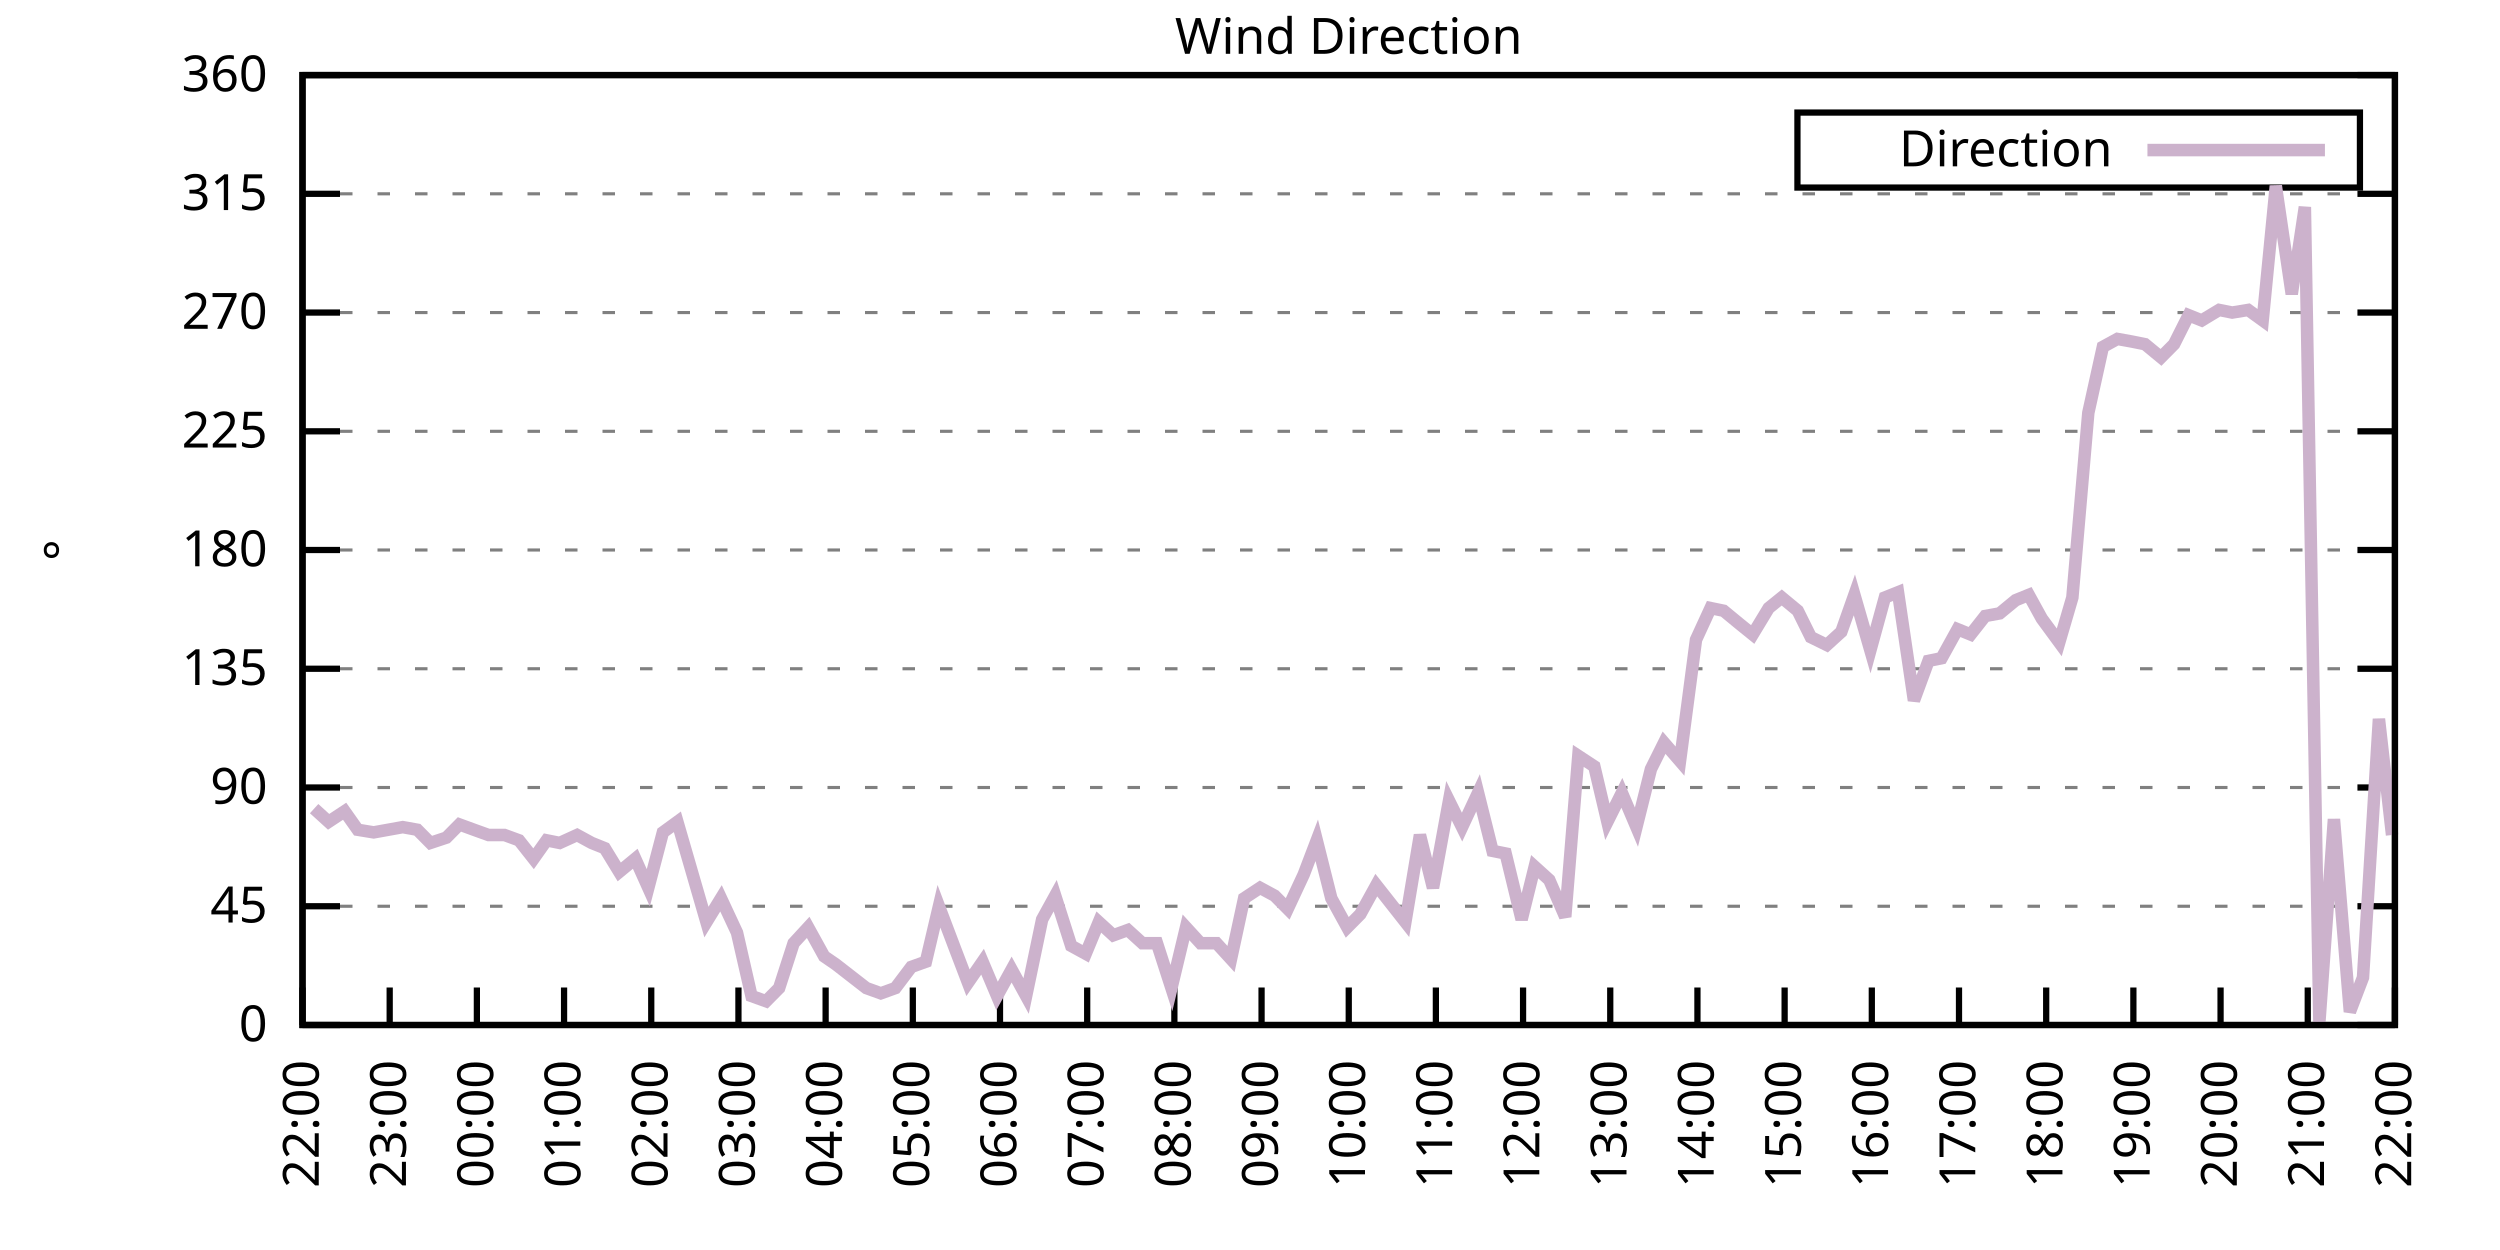
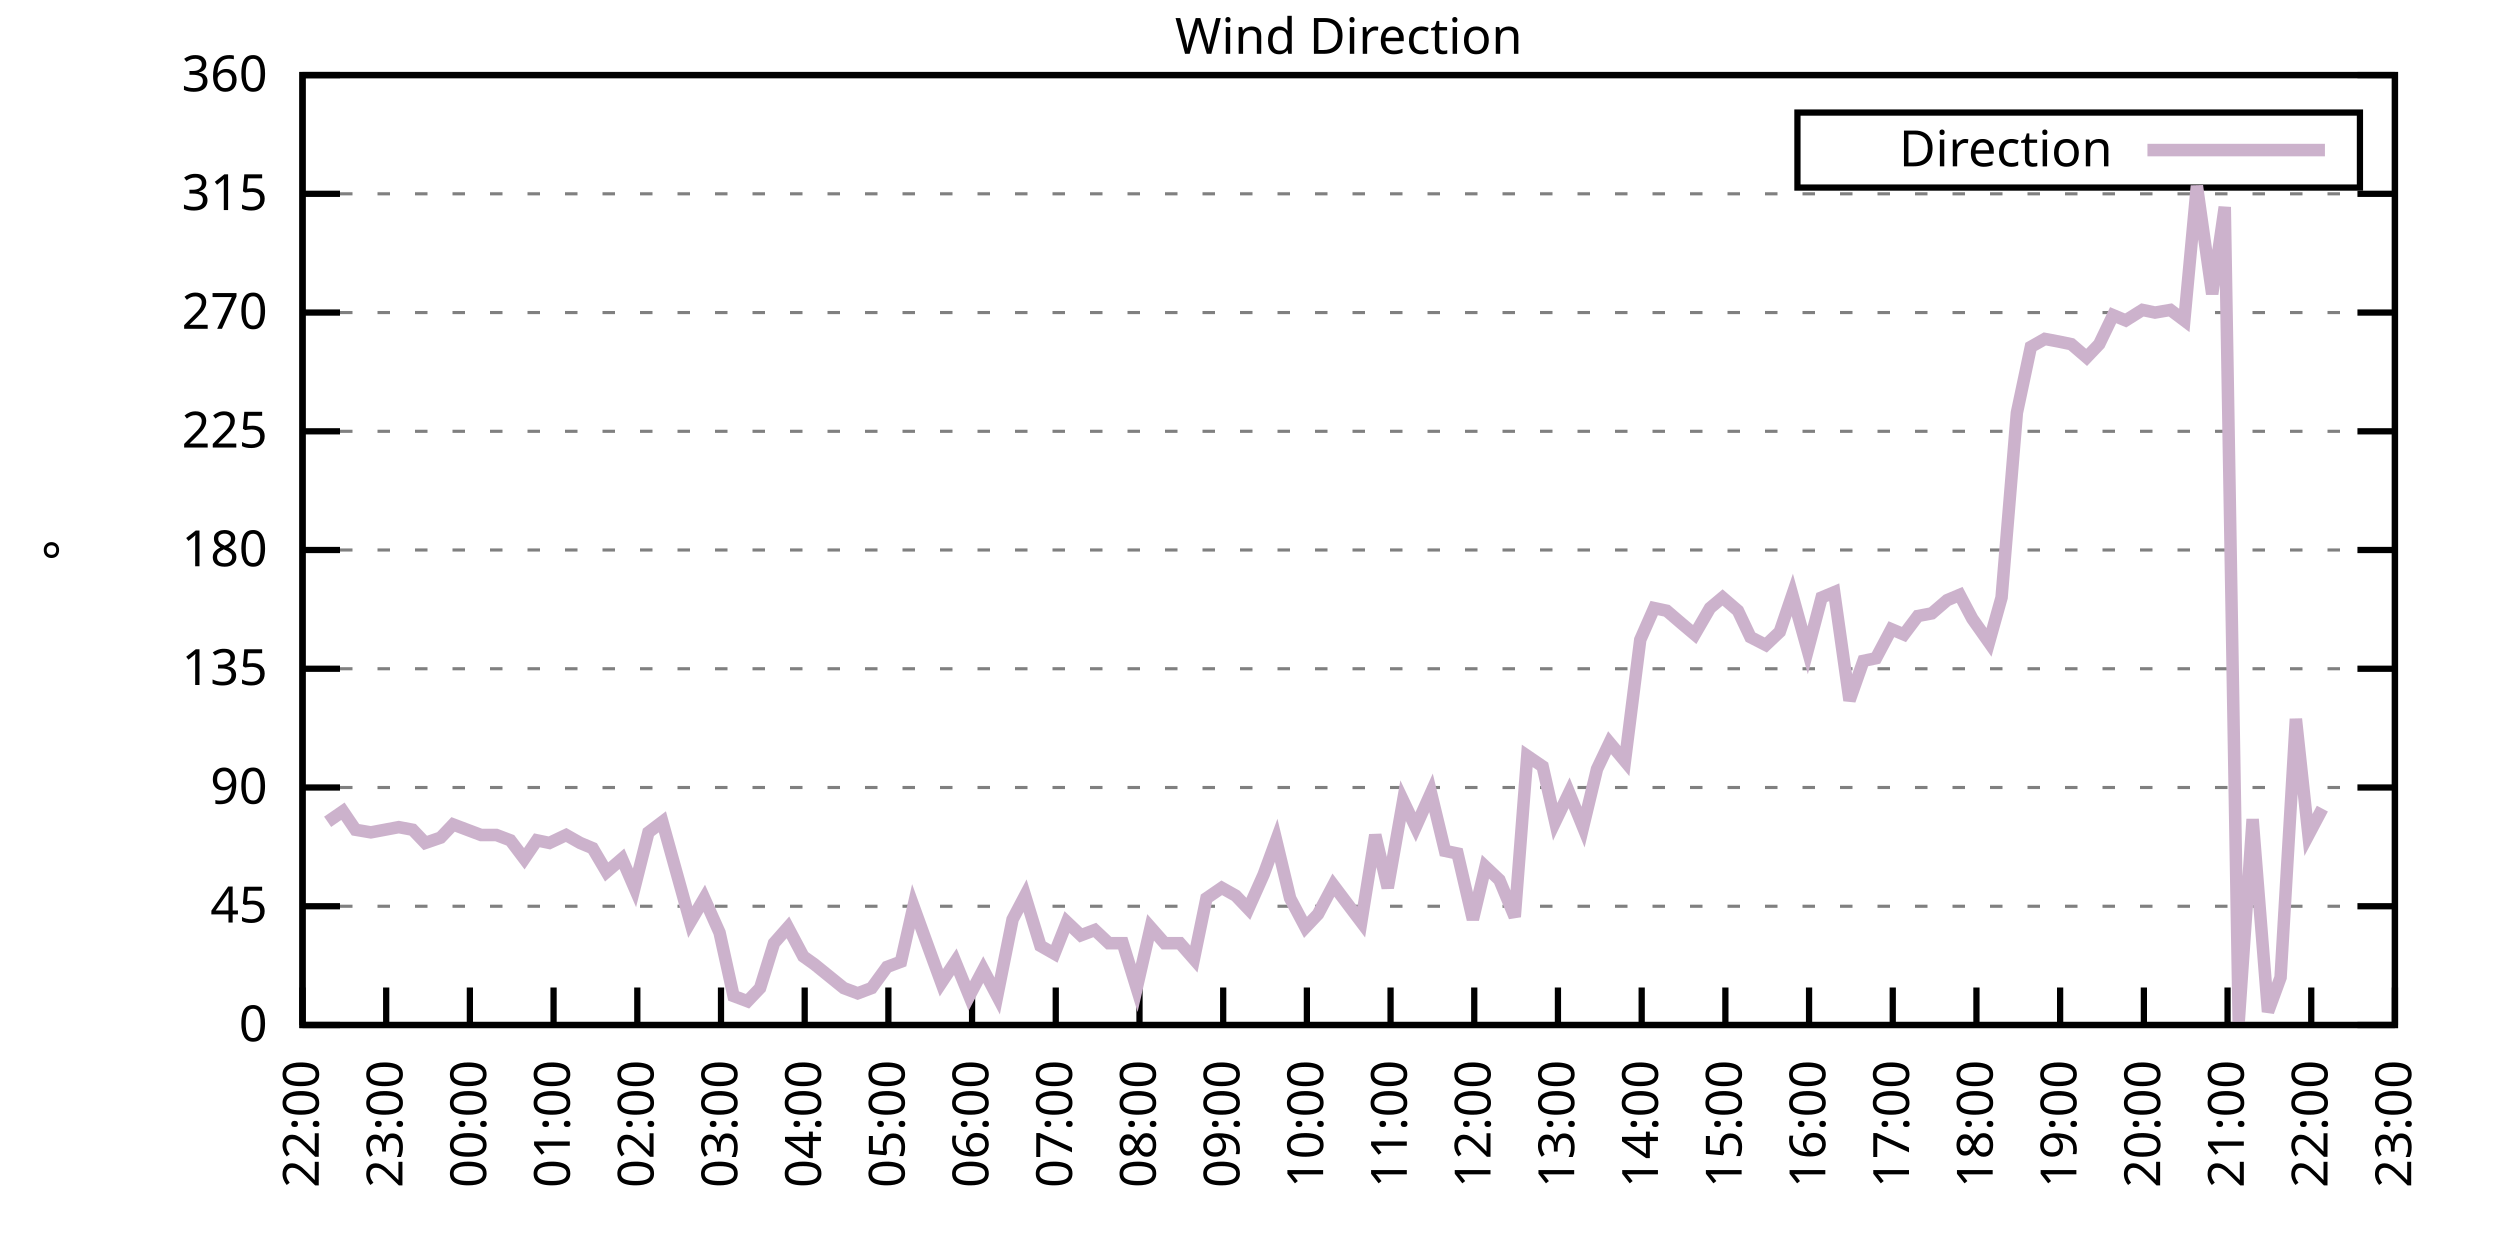
<svg xmlns="http://www.w3.org/2000/svg" xmlns:xlink="http://www.w3.org/1999/xlink" width="400" height="200" viewBox="0 0 400 200">
  <g id="gnuplot_canvas">
    <rect x="0" y="0" width="400" height="200" fill="none" />
    <defs>
      <circle id="gpDot" r="0.5" stroke-width="0.5" stroke="currentColor" />
      <path id="gpPt0" stroke-width="0.333" stroke="currentColor" d="M-1,0 h2 M0,-1 v2" />
      <path id="gpPt1" stroke-width="0.333" stroke="currentColor" d="M-1,-1 L1,1 M1,-1 L-1,1" />
      <path id="gpPt2" stroke-width="0.333" stroke="currentColor" d="M-1,0 L1,0 M0,-1 L0,1 M-1,-1 L1,1 M-1,1 L1,-1" />
      <rect id="gpPt3" stroke-width="0.333" stroke="currentColor" x="-1" y="-1" width="2" height="2" />
      <rect id="gpPt4" stroke-width="0.333" stroke="currentColor" fill="currentColor" x="-1" y="-1" width="2" height="2" />
      <circle id="gpPt5" stroke-width="0.333" stroke="currentColor" cx="0" cy="0" r="1" />
      <use xlink:href="#gpPt5" id="gpPt6" fill="currentColor" stroke="none" />
      <path id="gpPt7" stroke-width="0.333" stroke="currentColor" d="M0,-1.33 L-1.33,0.67 L1.33,0.67 z" />
      <use xlink:href="#gpPt7" id="gpPt8" fill="currentColor" stroke="none" />
      <use xlink:href="#gpPt7" id="gpPt9" stroke="currentColor" transform="rotate(180)" />
      <use xlink:href="#gpPt9" id="gpPt10" fill="currentColor" stroke="none" />
      <use xlink:href="#gpPt3" id="gpPt11" stroke="currentColor" transform="rotate(45)" />
      <use xlink:href="#gpPt11" id="gpPt12" fill="currentColor" stroke="none" />
      <path id="gpPt13" stroke-width="0.333" stroke="currentColor" d="M0,1.330 L1.265,0.411 L0.782,-1.067 L-0.782,-1.076 L-1.265,0.411 z" />
      <use xlink:href="#gpPt13" id="gpPt14" fill="currentColor" stroke="none" />
      <filter id="textbox" filterUnits="objectBoundingBox" x="0" y="0" height="1" width="1">
        <feFlood flood-color="white" flood-opacity="1" result="bgnd" />
        <feComposite in="SourceGraphic" in2="bgnd" operator="atop" />
      </filter>
      <filter id="greybox" filterUnits="objectBoundingBox" x="0" y="0" height="1" width="1">
        <feFlood flood-color="lightgrey" flood-opacity="1" result="grey" />
        <feComposite in="SourceGraphic" in2="grey" operator="atop" />
      </filter>
    </defs>
    <g fill="none" color="white" stroke="currentColor" stroke-width="1.00" stroke-linecap="butt" stroke-linejoin="miter">
</g>
    <g fill="none" color="black" stroke="currentColor" stroke-width="1.00" stroke-linecap="butt" stroke-linejoin="miter">
      <g stroke="none" shape-rendering="crispEdges">
        <polygon fill="rgb(255, 255, 255)" points="48.40,164.00 383.18,164.00 383.18,12.02 48.40,12.02 " />
      </g>
    </g>
    <g fill="none" color="black" stroke="currentColor" stroke-width="1.00" stroke-linecap="butt" stroke-linejoin="miter">
</g>
    <g fill="none" color="black" stroke="black" stroke-width="0.50" stroke-linecap="butt" stroke-linejoin="miter">
</g>
    <g fill="none" color="gray" stroke="currentColor" stroke-width="0.50" stroke-linecap="butt" stroke-linejoin="miter">
      <path stroke="gray" stroke-dasharray="2,4" class="gridline" d="M48.40,164.00 L383.19,164.00  " />
    </g>
    <g fill="none" color="gray" stroke="gray" stroke-width="1.00" stroke-linecap="butt" stroke-linejoin="miter">
</g>
    <g fill="none" color="black" stroke="currentColor" stroke-width="1.00" stroke-linecap="butt" stroke-linejoin="miter">
      <path stroke="black" d="M48.40,164.00 L54.40,164.00 M383.19,164.00 L377.19,164.00  " />
      <g transform="translate(42.80,166.60)" stroke="none" fill="black" font-family="Sans" font-size="8.00" text-anchor="end">
        <text>
          <tspan font-family="Sans"> 0</tspan>
        </text>
      </g>
    </g>
    <g fill="none" color="black" stroke="currentColor" stroke-width="1.00" stroke-linecap="butt" stroke-linejoin="miter">
</g>
    <g fill="none" color="black" stroke="black" stroke-width="0.50" stroke-linecap="butt" stroke-linejoin="miter">
</g>
    <g fill="none" color="gray" stroke="currentColor" stroke-width="0.50" stroke-linecap="butt" stroke-linejoin="miter">
      <path stroke="gray" stroke-dasharray="2,4" class="gridline" d="M48.40,145.00 L383.19,145.00  " />
    </g>
    <g fill="none" color="gray" stroke="gray" stroke-width="1.00" stroke-linecap="butt" stroke-linejoin="miter">
</g>
    <g fill="none" color="black" stroke="currentColor" stroke-width="1.00" stroke-linecap="butt" stroke-linejoin="miter">
      <path stroke="black" d="M48.40,145.00 L54.40,145.00 M383.19,145.00 L377.19,145.00  " />
      <g transform="translate(42.80,147.60)" stroke="none" fill="black" font-family="Sans" font-size="8.00" text-anchor="end">
        <text>
          <tspan font-family="Sans"> 45</tspan>
        </text>
      </g>
    </g>
    <g fill="none" color="black" stroke="currentColor" stroke-width="1.00" stroke-linecap="butt" stroke-linejoin="miter">
</g>
    <g fill="none" color="black" stroke="black" stroke-width="0.50" stroke-linecap="butt" stroke-linejoin="miter">
</g>
    <g fill="none" color="gray" stroke="currentColor" stroke-width="0.50" stroke-linecap="butt" stroke-linejoin="miter">
      <path stroke="gray" stroke-dasharray="2,4" class="gridline" d="M48.40,126.00 L383.19,126.00  " />
    </g>
    <g fill="none" color="gray" stroke="gray" stroke-width="1.00" stroke-linecap="butt" stroke-linejoin="miter">
</g>
    <g fill="none" color="black" stroke="currentColor" stroke-width="1.00" stroke-linecap="butt" stroke-linejoin="miter">
      <path stroke="black" d="M48.40,126.00 L54.40,126.00 M383.19,126.00 L377.19,126.00  " />
      <g transform="translate(42.80,128.60)" stroke="none" fill="black" font-family="Sans" font-size="8.00" text-anchor="end">
        <text>
          <tspan font-family="Sans"> 90</tspan>
        </text>
      </g>
    </g>
    <g fill="none" color="black" stroke="currentColor" stroke-width="1.00" stroke-linecap="butt" stroke-linejoin="miter">
</g>
    <g fill="none" color="black" stroke="black" stroke-width="0.50" stroke-linecap="butt" stroke-linejoin="miter">
</g>
    <g fill="none" color="gray" stroke="currentColor" stroke-width="0.50" stroke-linecap="butt" stroke-linejoin="miter">
      <path stroke="gray" stroke-dasharray="2,4" class="gridline" d="M48.40,107.00 L383.19,107.00  " />
    </g>
    <g fill="none" color="gray" stroke="gray" stroke-width="1.00" stroke-linecap="butt" stroke-linejoin="miter">
</g>
    <g fill="none" color="black" stroke="currentColor" stroke-width="1.00" stroke-linecap="butt" stroke-linejoin="miter">
      <path stroke="black" d="M48.40,107.00 L54.40,107.00 M383.19,107.00 L377.19,107.00  " />
      <g transform="translate(42.80,109.60)" stroke="none" fill="black" font-family="Sans" font-size="8.00" text-anchor="end">
        <text>
          <tspan font-family="Sans"> 135</tspan>
        </text>
      </g>
    </g>
    <g fill="none" color="black" stroke="currentColor" stroke-width="1.00" stroke-linecap="butt" stroke-linejoin="miter">
</g>
    <g fill="none" color="black" stroke="black" stroke-width="0.50" stroke-linecap="butt" stroke-linejoin="miter">
</g>
    <g fill="none" color="gray" stroke="currentColor" stroke-width="0.50" stroke-linecap="butt" stroke-linejoin="miter">
      <path stroke="gray" stroke-dasharray="2,4" class="gridline" d="M48.40,88.00 L383.19,88.00  " />
    </g>
    <g fill="none" color="gray" stroke="gray" stroke-width="1.00" stroke-linecap="butt" stroke-linejoin="miter">
</g>
    <g fill="none" color="black" stroke="currentColor" stroke-width="1.00" stroke-linecap="butt" stroke-linejoin="miter">
      <path stroke="black" d="M48.40,88.00 L54.40,88.00 M383.19,88.00 L377.19,88.00  " />
      <g transform="translate(42.80,90.60)" stroke="none" fill="black" font-family="Sans" font-size="8.00" text-anchor="end">
        <text>
          <tspan font-family="Sans"> 180</tspan>
        </text>
      </g>
    </g>
    <g fill="none" color="black" stroke="currentColor" stroke-width="1.00" stroke-linecap="butt" stroke-linejoin="miter">
</g>
    <g fill="none" color="black" stroke="black" stroke-width="0.50" stroke-linecap="butt" stroke-linejoin="miter">
</g>
    <g fill="none" color="gray" stroke="currentColor" stroke-width="0.50" stroke-linecap="butt" stroke-linejoin="miter">
      <path stroke="gray" stroke-dasharray="2,4" class="gridline" d="M48.40,69.01 L383.19,69.01  " />
    </g>
    <g fill="none" color="gray" stroke="gray" stroke-width="1.00" stroke-linecap="butt" stroke-linejoin="miter">
</g>
    <g fill="none" color="black" stroke="currentColor" stroke-width="1.00" stroke-linecap="butt" stroke-linejoin="miter">
      <path stroke="black" d="M48.40,69.01 L54.40,69.01 M383.19,69.01 L377.19,69.01  " />
      <g transform="translate(42.80,71.61)" stroke="none" fill="black" font-family="Sans" font-size="8.00" text-anchor="end">
        <text>
          <tspan font-family="Sans"> 225</tspan>
        </text>
      </g>
    </g>
    <g fill="none" color="black" stroke="currentColor" stroke-width="1.00" stroke-linecap="butt" stroke-linejoin="miter">
</g>
    <g fill="none" color="black" stroke="black" stroke-width="0.50" stroke-linecap="butt" stroke-linejoin="miter">
</g>
    <g fill="none" color="gray" stroke="currentColor" stroke-width="0.50" stroke-linecap="butt" stroke-linejoin="miter">
      <path stroke="gray" stroke-dasharray="2,4" class="gridline" d="M48.40,50.01 L383.19,50.01  " />
    </g>
    <g fill="none" color="gray" stroke="gray" stroke-width="1.00" stroke-linecap="butt" stroke-linejoin="miter">
</g>
    <g fill="none" color="black" stroke="currentColor" stroke-width="1.00" stroke-linecap="butt" stroke-linejoin="miter">
      <path stroke="black" d="M48.40,50.01 L54.40,50.01 M383.19,50.01 L377.19,50.01  " />
      <g transform="translate(42.80,52.61)" stroke="none" fill="black" font-family="Sans" font-size="8.00" text-anchor="end">
        <text>
          <tspan font-family="Sans"> 270</tspan>
        </text>
      </g>
    </g>
    <g fill="none" color="black" stroke="currentColor" stroke-width="1.00" stroke-linecap="butt" stroke-linejoin="miter">
</g>
    <g fill="none" color="black" stroke="black" stroke-width="0.50" stroke-linecap="butt" stroke-linejoin="miter">
</g>
    <g fill="none" color="gray" stroke="currentColor" stroke-width="0.50" stroke-linecap="butt" stroke-linejoin="miter">
      <path stroke="gray" stroke-dasharray="2,4" class="gridline" d="M48.40,31.01 L383.19,31.01  " />
    </g>
    <g fill="none" color="gray" stroke="gray" stroke-width="1.00" stroke-linecap="butt" stroke-linejoin="miter">
</g>
    <g fill="none" color="black" stroke="currentColor" stroke-width="1.00" stroke-linecap="butt" stroke-linejoin="miter">
      <path stroke="black" d="M48.40,31.01 L54.40,31.01 M383.19,31.01 L377.19,31.01  " />
      <g transform="translate(42.80,33.61)" stroke="none" fill="black" font-family="Sans" font-size="8.00" text-anchor="end">
        <text>
          <tspan font-family="Sans"> 315</tspan>
        </text>
      </g>
    </g>
    <g fill="none" color="black" stroke="currentColor" stroke-width="1.00" stroke-linecap="butt" stroke-linejoin="miter">
</g>
    <g fill="none" color="black" stroke="black" stroke-width="0.50" stroke-linecap="butt" stroke-linejoin="miter">
</g>
    <g fill="none" color="gray" stroke="currentColor" stroke-width="0.50" stroke-linecap="butt" stroke-linejoin="miter">
      <path stroke="gray" stroke-dasharray="2,4" class="gridline" d="M48.40,12.01 L383.19,12.01  " />
    </g>
    <g fill="none" color="gray" stroke="gray" stroke-width="1.00" stroke-linecap="butt" stroke-linejoin="miter">
</g>
    <g fill="none" color="black" stroke="currentColor" stroke-width="1.00" stroke-linecap="butt" stroke-linejoin="miter">
      <path stroke="black" d="M48.40,12.01 L54.40,12.01 M383.19,12.01 L377.19,12.01  " />
      <g transform="translate(42.80,14.61)" stroke="none" fill="black" font-family="Sans" font-size="8.00" text-anchor="end">
        <text>
          <tspan font-family="Sans"> 360</tspan>
        </text>
      </g>
    </g>
    <g fill="none" color="black" stroke="currentColor" stroke-width="1.00" stroke-linecap="butt" stroke-linejoin="miter">
      <path stroke="black" d="M48.40,164.00 L48.40,158.00  " />
      <g transform="translate(51.00,169.60) rotate(270.00)" stroke="none" fill="black" font-family="Sans" font-size="8.00" text-anchor="end">
        <text>
          <tspan font-family="Sans">22:00</tspan>
        </text>
      </g>
    </g>
    <g fill="none" color="black" stroke="currentColor" stroke-width="1.00" stroke-linecap="butt" stroke-linejoin="miter">
-       <path stroke="black" d="M62.35,164.00 L62.35,158.00  " />
-       <g transform="translate(64.95,169.60) rotate(270.00)" stroke="none" fill="black" font-family="Sans" font-size="8.00" text-anchor="end">
+       <path stroke="black" d="M61.79,164.00 L61.79,158.00  " />
+       <g transform="translate(64.39,169.60) rotate(270.00)" stroke="none" fill="black" font-family="Sans" font-size="8.00" text-anchor="end">
        <text>
          <tspan font-family="Sans">23:00</tspan>
        </text>
      </g>
    </g>
    <g fill="none" color="black" stroke="currentColor" stroke-width="1.00" stroke-linecap="butt" stroke-linejoin="miter">
-       <path stroke="black" d="M76.30,164.00 L76.30,158.00  " />
-       <g transform="translate(78.90,169.60) rotate(270.00)" stroke="none" fill="black" font-family="Sans" font-size="8.00" text-anchor="end">
+       <path stroke="black" d="M75.18,164.00 L75.18,158.00  " />
+       <g transform="translate(77.78,169.60) rotate(270.00)" stroke="none" fill="black" font-family="Sans" font-size="8.00" text-anchor="end">
        <text>
          <tspan font-family="Sans">00:00</tspan>
        </text>
      </g>
    </g>
    <g fill="none" color="black" stroke="currentColor" stroke-width="1.00" stroke-linecap="butt" stroke-linejoin="miter">
-       <path stroke="black" d="M90.25,164.00 L90.25,158.00  " />
-       <g transform="translate(92.85,169.60) rotate(270.00)" stroke="none" fill="black" font-family="Sans" font-size="8.00" text-anchor="end">
+       <path stroke="black" d="M88.57,164.00 L88.57,158.00  " />
+       <g transform="translate(91.17,169.60) rotate(270.00)" stroke="none" fill="black" font-family="Sans" font-size="8.00" text-anchor="end">
        <text>
          <tspan font-family="Sans">01:00</tspan>
        </text>
      </g>
    </g>
    <g fill="none" color="black" stroke="currentColor" stroke-width="1.00" stroke-linecap="butt" stroke-linejoin="miter">
-       <path stroke="black" d="M104.20,164.00 L104.20,158.00  " />
-       <g transform="translate(106.80,169.60) rotate(270.00)" stroke="none" fill="black" font-family="Sans" font-size="8.00" text-anchor="end">
+       <path stroke="black" d="M101.97,164.00 L101.97,158.00  " />
+       <g transform="translate(104.57,169.60) rotate(270.00)" stroke="none" fill="black" font-family="Sans" font-size="8.00" text-anchor="end">
        <text>
          <tspan font-family="Sans">02:00</tspan>
        </text>
      </g>
    </g>
    <g fill="none" color="black" stroke="currentColor" stroke-width="1.00" stroke-linecap="butt" stroke-linejoin="miter">
-       <path stroke="black" d="M118.15,164.00 L118.15,158.00  " />
-       <g transform="translate(120.75,169.60) rotate(270.00)" stroke="none" fill="black" font-family="Sans" font-size="8.00" text-anchor="end">
+       <path stroke="black" d="M115.36,164.00 L115.36,158.00  " />
+       <g transform="translate(117.96,169.60) rotate(270.00)" stroke="none" fill="black" font-family="Sans" font-size="8.00" text-anchor="end">
        <text>
          <tspan font-family="Sans">03:00</tspan>
        </text>
      </g>
    </g>
    <g fill="none" color="black" stroke="currentColor" stroke-width="1.00" stroke-linecap="butt" stroke-linejoin="miter">
-       <path stroke="black" d="M132.10,164.00 L132.10,158.00  " />
-       <g transform="translate(134.70,169.60) rotate(270.00)" stroke="none" fill="black" font-family="Sans" font-size="8.00" text-anchor="end">
+       <path stroke="black" d="M128.75,164.00 L128.75,158.00  " />
+       <g transform="translate(131.35,169.60) rotate(270.00)" stroke="none" fill="black" font-family="Sans" font-size="8.00" text-anchor="end">
        <text>
          <tspan font-family="Sans">04:00</tspan>
        </text>
      </g>
    </g>
    <g fill="none" color="black" stroke="currentColor" stroke-width="1.00" stroke-linecap="butt" stroke-linejoin="miter">
-       <path stroke="black" d="M146.05,164.00 L146.05,158.00  " />
-       <g transform="translate(148.65,169.60) rotate(270.00)" stroke="none" fill="black" font-family="Sans" font-size="8.00" text-anchor="end">
+       <path stroke="black" d="M142.14,164.00 L142.14,158.00  " />
+       <g transform="translate(144.74,169.60) rotate(270.00)" stroke="none" fill="black" font-family="Sans" font-size="8.00" text-anchor="end">
        <text>
          <tspan font-family="Sans">05:00</tspan>
        </text>
      </g>
    </g>
    <g fill="none" color="black" stroke="currentColor" stroke-width="1.00" stroke-linecap="butt" stroke-linejoin="miter">
-       <path stroke="black" d="M160.00,164.00 L160.00,158.00  " />
-       <g transform="translate(162.60,169.60) rotate(270.00)" stroke="none" fill="black" font-family="Sans" font-size="8.00" text-anchor="end">
+       <path stroke="black" d="M155.53,164.00 L155.53,158.00  " />
+       <g transform="translate(158.13,169.60) rotate(270.00)" stroke="none" fill="black" font-family="Sans" font-size="8.00" text-anchor="end">
        <text>
          <tspan font-family="Sans">06:00</tspan>
        </text>
      </g>
    </g>
    <g fill="none" color="black" stroke="currentColor" stroke-width="1.00" stroke-linecap="butt" stroke-linejoin="miter">
-       <path stroke="black" d="M173.95,164.00 L173.95,158.00  " />
-       <g transform="translate(176.55,169.60) rotate(270.00)" stroke="none" fill="black" font-family="Sans" font-size="8.00" text-anchor="end">
+       <path stroke="black" d="M168.92,164.00 L168.92,158.00  " />
+       <g transform="translate(171.52,169.60) rotate(270.00)" stroke="none" fill="black" font-family="Sans" font-size="8.00" text-anchor="end">
        <text>
          <tspan font-family="Sans">07:00</tspan>
        </text>
      </g>
    </g>
    <g fill="none" color="black" stroke="currentColor" stroke-width="1.00" stroke-linecap="butt" stroke-linejoin="miter">
-       <path stroke="black" d="M187.90,164.00 L187.90,158.00  " />
-       <g transform="translate(190.50,169.60) rotate(270.00)" stroke="none" fill="black" font-family="Sans" font-size="8.00" text-anchor="end">
+       <path stroke="black" d="M182.32,164.00 L182.32,158.00  " />
+       <g transform="translate(184.92,169.60) rotate(270.00)" stroke="none" fill="black" font-family="Sans" font-size="8.00" text-anchor="end">
        <text>
          <tspan font-family="Sans">08:00</tspan>
        </text>
      </g>
    </g>
    <g fill="none" color="black" stroke="currentColor" stroke-width="1.00" stroke-linecap="butt" stroke-linejoin="miter">
-       <path stroke="black" d="M201.85,164.00 L201.85,158.00  " />
-       <g transform="translate(204.45,169.60) rotate(270.00)" stroke="none" fill="black" font-family="Sans" font-size="8.00" text-anchor="end">
+       <path stroke="black" d="M195.71,164.00 L195.71,158.00  " />
+       <g transform="translate(198.31,169.60) rotate(270.00)" stroke="none" fill="black" font-family="Sans" font-size="8.00" text-anchor="end">
        <text>
          <tspan font-family="Sans">09:00</tspan>
        </text>
      </g>
    </g>
    <g fill="none" color="black" stroke="currentColor" stroke-width="1.00" stroke-linecap="butt" stroke-linejoin="miter">
-       <path stroke="black" d="M215.80,164.00 L215.80,158.00  " />
-       <g transform="translate(218.40,169.60) rotate(270.00)" stroke="none" fill="black" font-family="Sans" font-size="8.00" text-anchor="end">
+       <path stroke="black" d="M209.10,164.00 L209.10,158.00  " />
+       <g transform="translate(211.70,169.60) rotate(270.00)" stroke="none" fill="black" font-family="Sans" font-size="8.00" text-anchor="end">
        <text>
          <tspan font-family="Sans">10:00</tspan>
        </text>
      </g>
    </g>
    <g fill="none" color="black" stroke="currentColor" stroke-width="1.00" stroke-linecap="butt" stroke-linejoin="miter">
-       <path stroke="black" d="M229.74,164.00 L229.74,158.00  " />
-       <g transform="translate(232.34,169.60) rotate(270.00)" stroke="none" fill="black" font-family="Sans" font-size="8.00" text-anchor="end">
+       <path stroke="black" d="M222.49,164.00 L222.49,158.00  " />
+       <g transform="translate(225.09,169.60) rotate(270.00)" stroke="none" fill="black" font-family="Sans" font-size="8.00" text-anchor="end">
        <text>
          <tspan font-family="Sans">11:00</tspan>
        </text>
      </g>
    </g>
    <g fill="none" color="black" stroke="currentColor" stroke-width="1.00" stroke-linecap="butt" stroke-linejoin="miter">
-       <path stroke="black" d="M243.69,164.00 L243.69,158.00  " />
-       <g transform="translate(246.29,169.60) rotate(270.00)" stroke="none" fill="black" font-family="Sans" font-size="8.00" text-anchor="end">
+       <path stroke="black" d="M235.88,164.00 L235.88,158.00  " />
+       <g transform="translate(238.48,169.60) rotate(270.00)" stroke="none" fill="black" font-family="Sans" font-size="8.00" text-anchor="end">
        <text>
          <tspan font-family="Sans">12:00</tspan>
        </text>
      </g>
    </g>
    <g fill="none" color="black" stroke="currentColor" stroke-width="1.00" stroke-linecap="butt" stroke-linejoin="miter">
-       <path stroke="black" d="M257.64,164.00 L257.64,158.00  " />
-       <g transform="translate(260.24,169.60) rotate(270.00)" stroke="none" fill="black" font-family="Sans" font-size="8.00" text-anchor="end">
+       <path stroke="black" d="M249.27,164.00 L249.27,158.00  " />
+       <g transform="translate(251.87,169.60) rotate(270.00)" stroke="none" fill="black" font-family="Sans" font-size="8.00" text-anchor="end">
        <text>
          <tspan font-family="Sans">13:00</tspan>
        </text>
      </g>
    </g>
    <g fill="none" color="black" stroke="currentColor" stroke-width="1.00" stroke-linecap="butt" stroke-linejoin="miter">
-       <path stroke="black" d="M271.59,164.00 L271.59,158.00  " />
-       <g transform="translate(274.19,169.60) rotate(270.00)" stroke="none" fill="black" font-family="Sans" font-size="8.00" text-anchor="end">
+       <path stroke="black" d="M262.67,164.00 L262.67,158.00  " />
+       <g transform="translate(265.27,169.60) rotate(270.00)" stroke="none" fill="black" font-family="Sans" font-size="8.00" text-anchor="end">
        <text>
          <tspan font-family="Sans">14:00</tspan>
        </text>
      </g>
    </g>
    <g fill="none" color="black" stroke="currentColor" stroke-width="1.00" stroke-linecap="butt" stroke-linejoin="miter">
-       <path stroke="black" d="M285.54,164.00 L285.54,158.00  " />
-       <g transform="translate(288.14,169.60) rotate(270.00)" stroke="none" fill="black" font-family="Sans" font-size="8.00" text-anchor="end">
+       <path stroke="black" d="M276.06,164.00 L276.06,158.00  " />
+       <g transform="translate(278.66,169.60) rotate(270.00)" stroke="none" fill="black" font-family="Sans" font-size="8.00" text-anchor="end">
        <text>
          <tspan font-family="Sans">15:00</tspan>
        </text>
      </g>
    </g>
    <g fill="none" color="black" stroke="currentColor" stroke-width="1.00" stroke-linecap="butt" stroke-linejoin="miter">
-       <path stroke="black" d="M299.49,164.00 L299.49,158.00  " />
-       <g transform="translate(302.09,169.60) rotate(270.00)" stroke="none" fill="black" font-family="Sans" font-size="8.00" text-anchor="end">
+       <path stroke="black" d="M289.45,164.00 L289.45,158.00  " />
+       <g transform="translate(292.05,169.60) rotate(270.00)" stroke="none" fill="black" font-family="Sans" font-size="8.00" text-anchor="end">
        <text>
          <tspan font-family="Sans">16:00</tspan>
        </text>
      </g>
    </g>
    <g fill="none" color="black" stroke="currentColor" stroke-width="1.00" stroke-linecap="butt" stroke-linejoin="miter">
-       <path stroke="black" d="M313.44,164.00 L313.44,158.00  " />
-       <g transform="translate(316.04,169.60) rotate(270.00)" stroke="none" fill="black" font-family="Sans" font-size="8.00" text-anchor="end">
+       <path stroke="black" d="M302.84,164.00 L302.84,158.00  " />
+       <g transform="translate(305.44,169.60) rotate(270.00)" stroke="none" fill="black" font-family="Sans" font-size="8.00" text-anchor="end">
        <text>
          <tspan font-family="Sans">17:00</tspan>
        </text>
      </g>
    </g>
    <g fill="none" color="black" stroke="currentColor" stroke-width="1.00" stroke-linecap="butt" stroke-linejoin="miter">
-       <path stroke="black" d="M327.39,164.00 L327.39,158.00  " />
-       <g transform="translate(329.99,169.60) rotate(270.00)" stroke="none" fill="black" font-family="Sans" font-size="8.00" text-anchor="end">
+       <path stroke="black" d="M316.23,164.00 L316.23,158.00  " />
+       <g transform="translate(318.83,169.60) rotate(270.00)" stroke="none" fill="black" font-family="Sans" font-size="8.00" text-anchor="end">
        <text>
          <tspan font-family="Sans">18:00</tspan>
        </text>
      </g>
    </g>
    <g fill="none" color="black" stroke="currentColor" stroke-width="1.00" stroke-linecap="butt" stroke-linejoin="miter">
-       <path stroke="black" d="M341.34,164.00 L341.34,158.00  " />
-       <g transform="translate(343.94,169.60) rotate(270.00)" stroke="none" fill="black" font-family="Sans" font-size="8.00" text-anchor="end">
+       <path stroke="black" d="M329.62,164.00 L329.62,158.00  " />
+       <g transform="translate(332.22,169.60) rotate(270.00)" stroke="none" fill="black" font-family="Sans" font-size="8.00" text-anchor="end">
        <text>
          <tspan font-family="Sans">19:00</tspan>
        </text>
      </g>
    </g>
    <g fill="none" color="black" stroke="currentColor" stroke-width="1.00" stroke-linecap="butt" stroke-linejoin="miter">
-       <path stroke="black" d="M355.29,164.00 L355.29,158.00  " />
-       <g transform="translate(357.89,169.60) rotate(270.00)" stroke="none" fill="black" font-family="Sans" font-size="8.00" text-anchor="end">
+       <path stroke="black" d="M343.02,164.00 L343.02,158.00  " />
+       <g transform="translate(345.62,169.60) rotate(270.00)" stroke="none" fill="black" font-family="Sans" font-size="8.00" text-anchor="end">
        <text>
          <tspan font-family="Sans">20:00</tspan>
        </text>
      </g>
    </g>
    <g fill="none" color="black" stroke="currentColor" stroke-width="1.00" stroke-linecap="butt" stroke-linejoin="miter">
-       <path stroke="black" d="M369.24,164.00 L369.24,158.00  " />
-       <g transform="translate(371.84,169.60) rotate(270.00)" stroke="none" fill="black" font-family="Sans" font-size="8.00" text-anchor="end">
+       <path stroke="black" d="M356.41,164.00 L356.41,158.00  " />
+       <g transform="translate(359.01,169.60) rotate(270.00)" stroke="none" fill="black" font-family="Sans" font-size="8.00" text-anchor="end">
        <text>
          <tspan font-family="Sans">21:00</tspan>
+         </text>
+       </g>
+     </g>
+     <g fill="none" color="black" stroke="currentColor" stroke-width="1.00" stroke-linecap="butt" stroke-linejoin="miter">
+       <path stroke="black" d="M369.80,164.00 L369.80,158.00  " />
+       <g transform="translate(372.40,169.60) rotate(270.00)" stroke="none" fill="black" font-family="Sans" font-size="8.00" text-anchor="end">
+         <text>
+           <tspan font-family="Sans">22:00</tspan>
        </text>
      </g>
    </g>
    <g fill="none" color="black" stroke="currentColor" stroke-width="1.00" stroke-linecap="butt" stroke-linejoin="miter">
      <path stroke="black" d="M383.19,164.00 L383.19,158.00  " />
      <g transform="translate(385.79,169.60) rotate(270.00)" stroke="none" fill="black" font-family="Sans" font-size="8.00" text-anchor="end">
        <text>
-           <tspan font-family="Sans">22:00</tspan>
+           <tspan font-family="Sans">23:00</tspan>
        </text>
      </g>
    </g>
    <g fill="none" color="black" stroke="currentColor" stroke-width="1.00" stroke-linecap="butt" stroke-linejoin="miter">
</g>
    <g fill="none" color="black" stroke="currentColor" stroke-width="1.00" stroke-linecap="butt" stroke-linejoin="miter">
      <path stroke="black" d="M48.40,12.01 L48.40,164.00 L383.19,164.00 L383.19,12.01 L48.40,12.01 Z  " />
    </g>
    <g fill="none" color="black" stroke="currentColor" stroke-width="1.00" stroke-linecap="butt" stroke-linejoin="miter">
</g>
    <g fill="none" color="black" stroke="currentColor" stroke-width="1.00" stroke-linecap="butt" stroke-linejoin="miter">
      <path stroke="black" d="M287.59,30.01 L287.59,18.01 L377.59,18.01 L377.59,30.01 L287.59,30.01 Z  " />
    </g>
    <g id="Wind_direction_plot_1">
      <g fill="none" color="white" stroke="black" stroke-width="2.00" stroke-linecap="butt" stroke-linejoin="miter">
</g>
      <g fill="none" color="black" stroke="currentColor" stroke-width="2.00" stroke-linecap="butt" stroke-linejoin="miter">
        <g transform="translate(337.99,26.61)" stroke="none" fill="black" font-family="Sans" font-size="8.00" text-anchor="end">
          <text>
            <tspan font-family="Sans">Direction</tspan>
          </text>
        </g>
      </g>
      <g fill="none" color="black" stroke="currentColor" stroke-width="2.00" stroke-linecap="butt" stroke-linejoin="miter">
-         <path stroke="rgb(204, 178, 204)" d="M343.59,24.01 L371.99,24.01 M50.26,129.38 L52.58,131.49 L55.14,129.80 L57.23,132.76 L59.79,133.18 L62.12,132.76   L64.44,132.34 L66.77,132.76 L68.86,134.87 L71.42,134.02 L73.51,131.91 L75.83,132.76 L78.16,133.60 L80.72,133.60   L83.04,134.45 L85.37,137.40 L87.46,134.45 L89.55,134.87 L92.34,133.60 L94.67,134.87 L96.76,135.71 L99.08,139.51   L101.64,137.40 L103.73,142.05 L106.06,133.18 L108.38,131.49 L113.03,147.53 L115.36,143.73 L117.92,149.22 L120.24,159.36   L122.57,160.20 L124.66,158.09 L126.98,150.91 L129.31,148.38 L131.87,153.02 L133.72,154.29 L138.61,158.09 L140.93,158.93   L143.26,158.09 L145.81,154.71 L148.14,153.87 L150.23,145.00 L152.79,151.76 L154.88,157.24 L157.21,153.87 L159.53,159.36   L161.86,155.13 L164.18,159.36 L166.74,147.11 L168.83,143.31 L171.39,151.33 L173.71,152.60 L175.81,147.53 L178.13,149.65   L180.46,148.80 L182.78,150.91 L185.11,150.91 L187.43,158.09 L189.76,148.38 L192.08,150.91 L194.64,150.91 L196.96,153.45   L199.06,143.73 L201.61,142.05 L203.94,143.31 L206.03,145.42 L208.59,139.93 L210.68,134.45 L213.01,143.73 L215.56,148.38   L217.65,146.27 L220.21,141.62 L222.54,144.58 L224.86,147.53 L227.19,133.60 L229.28,142.05 L231.84,128.11 L233.93,132.34   L236.49,126.85 L238.81,136.14 L240.90,136.56 L243.46,147.11 L245.55,138.67 L247.88,140.78 L250.44,146.69 L252.53,120.94   L255.09,122.62 L257.18,131.49 L259.50,126.85 L261.83,132.34 L264.15,123.05 L266.25,118.83 L268.80,121.78 L271.36,102.36   L273.69,97.29 L275.78,97.72 L278.34,99.83 L280.43,101.52 L282.99,97.29 L285.08,95.60 L287.64,97.72 L289.73,101.94   L292.29,103.20 L294.61,101.09 L296.70,95.18 L299.26,104.05 L301.58,95.60 L303.68,94.76 L306.23,112.07 L308.56,105.74   L310.65,105.31 L313.21,100.67 L315.30,101.52 L317.63,98.56 L319.95,98.14 L322.51,96.03 L324.60,95.18 L326.69,98.98   L329.48,102.78 L331.58,95.60 L334.13,66.05 L336.46,55.50 L338.78,54.23 L341.11,54.65 L343.20,55.07 L345.76,57.18   L347.85,55.07 L350.18,50.43 L352.27,51.27 L355.06,49.59 L357.15,50.01 L359.71,49.59 L362.03,51.27 L364.13,29.74   L366.68,47.05 L368.78,33.12 L371.10,163.58 L373.43,131.07 L375.98,161.89 L378.08,156.40 L380.63,115.03 L382.73,133.60    " />
+         <path stroke="rgb(204, 178, 204)" d="M343.59,24.01 L371.99,24.01 M52.42,131.49 L54.87,129.80 L56.88,132.76 L59.34,133.18 L61.57,132.76 L63.80,132.34   L66.03,132.76 L68.04,134.87 L70.50,134.02 L72.50,131.91 L74.74,132.76 L76.97,133.60 L79.42,133.60 L81.66,134.45   L83.89,137.40 L85.90,134.45 L87.91,134.87 L90.58,133.60 L92.82,134.87 L94.82,135.71 L97.06,139.51 L99.51,137.40   L101.52,142.05 L103.75,133.18 L105.98,131.49 L110.45,147.53 L112.68,143.73 L115.13,149.22 L117.37,159.36 L119.60,160.20   L121.61,158.09 L123.84,150.91 L126.07,148.38 L128.53,153.02 L130.31,154.29 L135.00,158.09 L137.23,158.93 L139.46,158.09   L141.92,154.71 L144.15,153.87 L146.16,145.00 L148.61,151.76 L150.62,157.24 L152.85,153.87 L155.09,159.36 L157.32,155.13   L159.55,159.36 L162.01,147.11 L164.01,143.31 L166.47,151.33 L168.70,152.60 L170.71,147.53 L172.94,149.65 L175.17,148.80   L177.41,150.91 L179.64,150.91 L181.87,158.09 L184.10,148.38 L186.33,150.91 L188.79,150.91 L191.02,153.45 L193.03,143.73   L195.48,142.05 L197.72,143.31 L199.73,145.42 L202.18,139.93 L204.19,134.45 L206.42,143.73 L208.88,148.38 L210.88,146.27   L213.34,141.62 L215.57,144.58 L217.80,147.53 L220.04,133.60 L222.04,142.05 L224.50,128.11 L226.51,132.34 L228.96,126.85   L231.20,136.14 L233.20,136.56 L235.66,147.11 L237.67,138.67 L239.90,140.78 L242.36,146.69 L244.36,120.94 L246.82,122.62   L248.83,131.49 L251.06,126.85 L253.29,132.34 L255.52,123.05 L257.53,118.83 L259.99,121.78 L262.44,102.36 L264.67,97.29   L266.68,97.72 L269.14,99.83 L271.15,101.52 L273.60,97.29 L275.61,95.60 L278.07,97.72 L280.07,101.94 L282.53,103.20   L284.76,101.09 L286.77,95.18 L289.23,104.05 L291.46,95.60 L293.47,94.76 L295.92,112.07 L298.15,105.74 L300.16,105.31   L302.62,100.67 L304.63,101.52 L306.86,98.56 L309.09,98.14 L311.54,96.03 L313.55,95.18 L315.56,98.98 L318.24,102.78   L320.25,95.60 L322.70,66.05 L324.94,55.50 L327.17,54.23 L329.40,54.65 L331.41,55.07 L333.86,57.18 L335.87,55.07   L338.10,50.43 L340.11,51.27 L342.79,49.59 L344.80,50.01 L347.26,49.59 L349.49,51.27 L351.50,29.74 L353.95,47.05   L355.96,33.12 L358.19,163.58 L360.42,131.07 L362.88,161.89 L364.89,156.40 L367.34,115.03 L369.35,133.60 L371.58,129.38    " />
      </g>
    </g>
    <g fill="none" color="black" stroke="currentColor" stroke-width="2.00" stroke-linecap="butt" stroke-linejoin="miter">
</g>
    <g fill="none" color="black" stroke="black" stroke-width="1.00" stroke-linecap="butt" stroke-linejoin="miter">
</g>
    <g fill="none" color="black" stroke="currentColor" stroke-width="1.00" stroke-linecap="butt" stroke-linejoin="miter">
      <path stroke="black" d="M48.40,12.01 L48.40,164.00 L383.19,164.00 L383.19,12.01 L48.40,12.01 Z  " />
      <g transform="translate(12.80,88.01) rotate(270.00)" stroke="none" fill="black" font-family="Sans" font-size="8.00" text-anchor="middle">
        <text>
          <tspan font-family="Sans">°</tspan>
        </text>
      </g>
    </g>
    <g fill="none" color="black" stroke="currentColor" stroke-width="1.00" stroke-linecap="butt" stroke-linejoin="miter">
</g>
    <g fill="none" color="black" stroke="currentColor" stroke-width="1.00" stroke-linecap="butt" stroke-linejoin="miter">
      <g transform="translate(215.79,8.61)" stroke="none" fill="black" font-family="Sans" font-size="8.00" text-anchor="middle">
        <text>
          <tspan font-family="Sans">Wind Direction</tspan>
        </text>
      </g>
    </g>
    <g fill="none" color="black" stroke="currentColor" stroke-width="1.00" stroke-linecap="butt" stroke-linejoin="miter">
</g>
  </g>
</svg>
